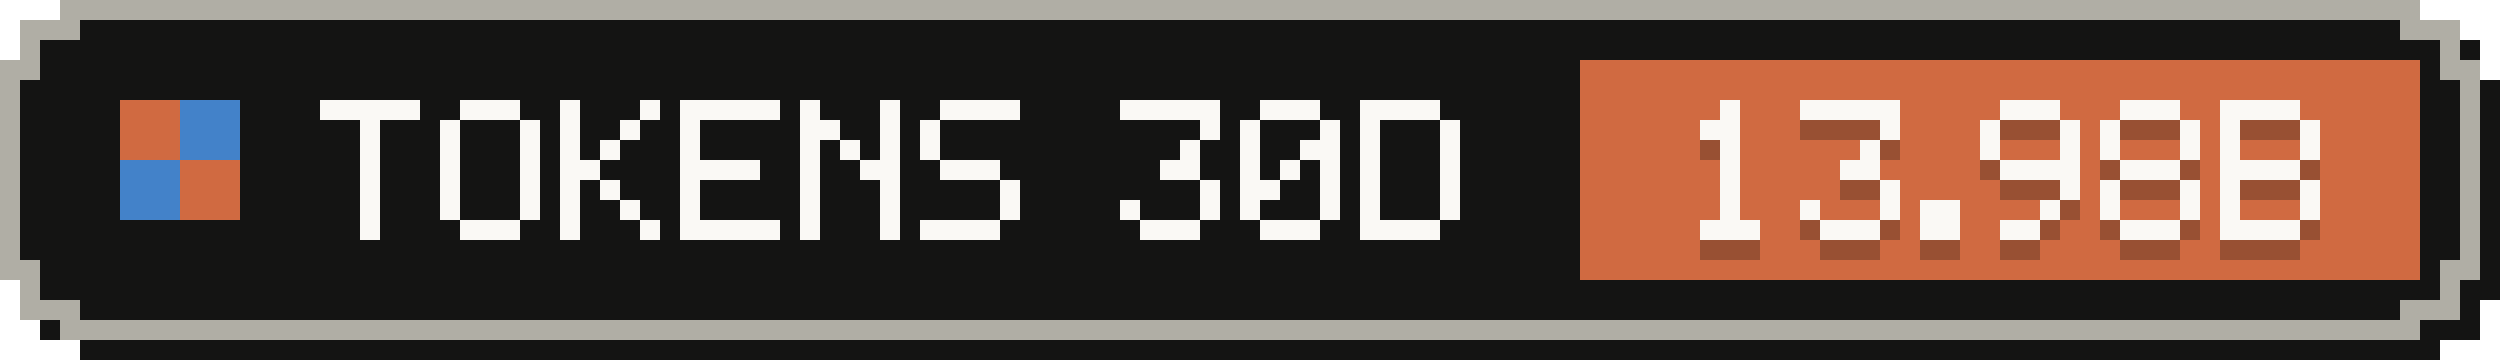
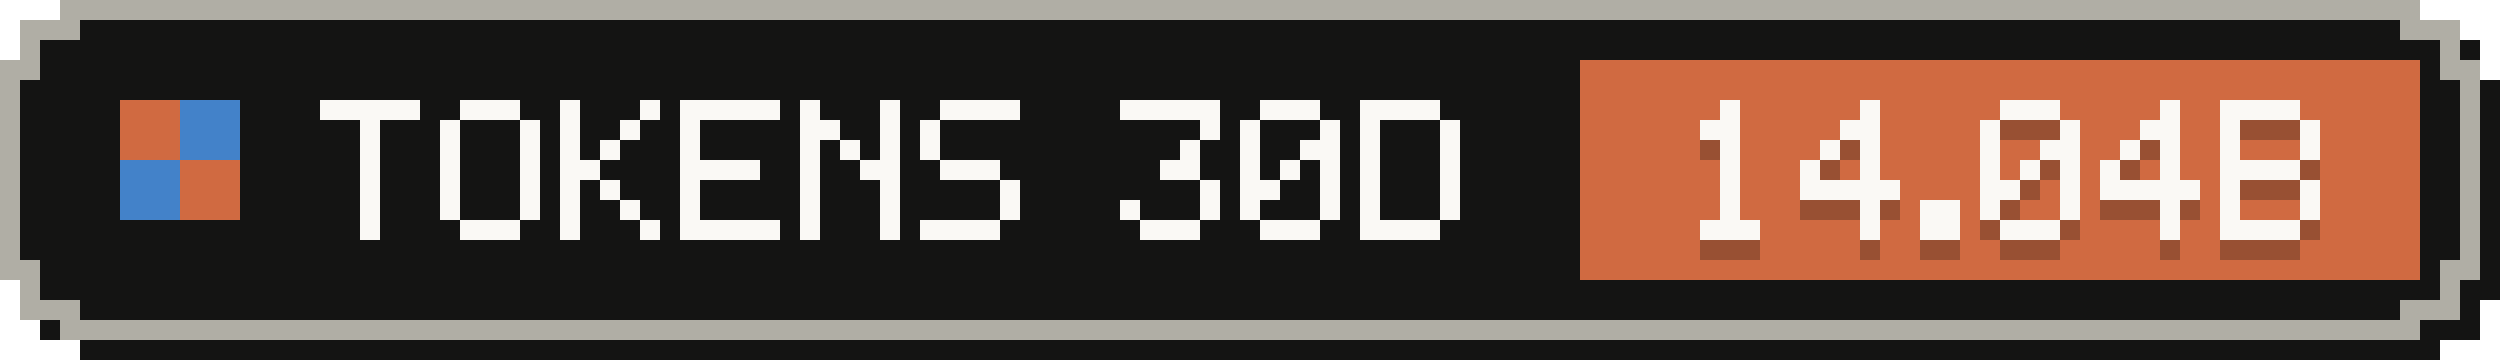
- <svg xmlns="http://www.w3.org/2000/svg" width="125" height="18" viewBox="0 0 125 18" role="img" aria-label="Tokens, last 30 days: 13.98B">
+ <svg xmlns="http://www.w3.org/2000/svg" width="125" height="18" viewBox="0 0 125 18" role="img" aria-label="Tokens, last 30 days: 14.04B">
  <g shape-rendering="crispEdges">
    <path fill="#141413" d="M4,1 H122 V2 H124 V4 H125 V15 H124 V17 H122 V18 H4 V17 H2 V15 H1 V4 H2 V2 H4 Z" />
    <path fill="#b0aea5" d="M3,0 H121 V1 H123 V3 H124 V14 H123 V16 H121 V17 H3 V16 H1 V14 H0 V3 H1 V1 H3 Z" />
    <path fill="#141413" d="M4,1 H120 V2 H122 V4 H123 V13 H122 V15 H120 V16 H4 V15 H2 V13 H1 V4 H2 V2 H4 Z" />
    <rect fill="#d06a41" x="79" y="3" width="42" height="11" />
    <g fill="#d06a41">
      <rect x="6" y="5" width="3" height="3" />
      <rect x="9" y="8" width="3" height="3" />
    </g>
    <g fill="#4382c9">
      <rect x="9" y="5" width="3" height="3" />
      <rect x="6" y="8" width="3" height="3" />
    </g>
    <g fill="#faf9f5">
      <rect x="16" y="5" width="5" height="1" />
      <rect x="18" y="6" width="1" height="1" />
      <rect x="18" y="7" width="1" height="1" />
      <rect x="18" y="8" width="1" height="1" />
      <rect x="18" y="9" width="1" height="1" />
      <rect x="18" y="10" width="1" height="1" />
      <rect x="18" y="11" width="1" height="1" />
      <rect x="23" y="5" width="3" height="1" />
      <rect x="22" y="6" width="1" height="1" />
      <rect x="26" y="6" width="1" height="1" />
      <rect x="22" y="7" width="1" height="1" />
      <rect x="26" y="7" width="1" height="1" />
      <rect x="22" y="8" width="1" height="1" />
      <rect x="26" y="8" width="1" height="1" />
      <rect x="22" y="9" width="1" height="1" />
      <rect x="26" y="9" width="1" height="1" />
      <rect x="22" y="10" width="1" height="1" />
      <rect x="26" y="10" width="1" height="1" />
      <rect x="23" y="11" width="3" height="1" />
      <rect x="28" y="5" width="1" height="1" />
      <rect x="32" y="5" width="1" height="1" />
      <rect x="28" y="6" width="1" height="1" />
      <rect x="31" y="6" width="1" height="1" />
      <rect x="28" y="7" width="1" height="1" />
      <rect x="30" y="7" width="1" height="1" />
      <rect x="28" y="8" width="2" height="1" />
      <rect x="28" y="9" width="1" height="1" />
      <rect x="30" y="9" width="1" height="1" />
      <rect x="28" y="10" width="1" height="1" />
      <rect x="31" y="10" width="1" height="1" />
      <rect x="28" y="11" width="1" height="1" />
      <rect x="32" y="11" width="1" height="1" />
      <rect x="34" y="5" width="5" height="1" />
      <rect x="34" y="6" width="1" height="1" />
      <rect x="34" y="7" width="1" height="1" />
      <rect x="34" y="8" width="4" height="1" />
      <rect x="34" y="9" width="1" height="1" />
      <rect x="34" y="10" width="1" height="1" />
      <rect x="34" y="11" width="5" height="1" />
      <rect x="40" y="5" width="1" height="1" />
      <rect x="44" y="5" width="1" height="1" />
      <rect x="40" y="6" width="2" height="1" />
      <rect x="44" y="6" width="1" height="1" />
      <rect x="40" y="7" width="1" height="1" />
      <rect x="42" y="7" width="1" height="1" />
      <rect x="44" y="7" width="1" height="1" />
      <rect x="40" y="8" width="1" height="1" />
      <rect x="43" y="8" width="2" height="1" />
      <rect x="40" y="9" width="1" height="1" />
      <rect x="44" y="9" width="1" height="1" />
      <rect x="40" y="10" width="1" height="1" />
      <rect x="44" y="10" width="1" height="1" />
      <rect x="40" y="11" width="1" height="1" />
      <rect x="44" y="11" width="1" height="1" />
      <rect x="47" y="5" width="4" height="1" />
      <rect x="46" y="6" width="1" height="1" />
      <rect x="46" y="7" width="1" height="1" />
      <rect x="47" y="8" width="3" height="1" />
      <rect x="50" y="9" width="1" height="1" />
      <rect x="50" y="10" width="1" height="1" />
      <rect x="46" y="11" width="4" height="1" />
      <rect x="56" y="5" width="5" height="1" />
      <rect x="60" y="6" width="1" height="1" />
      <rect x="59" y="7" width="1" height="1" />
      <rect x="58" y="8" width="2" height="1" />
      <rect x="60" y="9" width="1" height="1" />
      <rect x="56" y="10" width="1" height="1" />
      <rect x="60" y="10" width="1" height="1" />
      <rect x="57" y="11" width="3" height="1" />
      <rect x="63" y="5" width="3" height="1" />
      <rect x="62" y="6" width="1" height="1" />
      <rect x="66" y="6" width="1" height="1" />
      <rect x="62" y="7" width="1" height="1" />
      <rect x="65" y="7" width="2" height="1" />
      <rect x="62" y="8" width="1" height="1" />
      <rect x="64" y="8" width="1" height="1" />
      <rect x="66" y="8" width="1" height="1" />
      <rect x="62" y="9" width="2" height="1" />
      <rect x="66" y="9" width="1" height="1" />
      <rect x="62" y="10" width="1" height="1" />
      <rect x="66" y="10" width="1" height="1" />
      <rect x="63" y="11" width="3" height="1" />
      <rect x="68" y="5" width="4" height="1" />
      <rect x="68" y="6" width="1" height="1" />
      <rect x="72" y="6" width="1" height="1" />
      <rect x="68" y="7" width="1" height="1" />
      <rect x="72" y="7" width="1" height="1" />
      <rect x="68" y="8" width="1" height="1" />
      <rect x="72" y="8" width="1" height="1" />
      <rect x="68" y="9" width="1" height="1" />
      <rect x="72" y="9" width="1" height="1" />
      <rect x="68" y="10" width="1" height="1" />
      <rect x="72" y="10" width="1" height="1" />
      <rect x="68" y="11" width="4" height="1" />
    </g>
    <g fill="#141413" fill-opacity=".3">
      <rect x="86" y="6" width="1" height="1" />
      <rect x="85" y="7" width="2" height="1" />
      <rect x="86" y="8" width="1" height="1" />
      <rect x="86" y="9" width="1" height="1" />
      <rect x="86" y="10" width="1" height="1" />
      <rect x="86" y="11" width="1" height="1" />
      <rect x="85" y="12" width="3" height="1" />
-       <rect x="90" y="6" width="5" height="1" />
-       <rect x="94" y="7" width="1" height="1" />
+       <rect x="93" y="6" width="1" height="1" />
+       <rect x="92" y="7" width="2" height="1" />
+       <rect x="91" y="8" width="1" height="1" />
      <rect x="93" y="8" width="1" height="1" />
-       <rect x="92" y="9" width="2" height="1" />
-       <rect x="94" y="10" width="1" height="1" />
-       <rect x="90" y="11" width="1" height="1" />
-       <rect x="94" y="11" width="1" height="1" />
-       <rect x="91" y="12" width="3" height="1" />
+       <rect x="90" y="9" width="1" height="1" />
+       <rect x="93" y="9" width="1" height="1" />
+       <rect x="90" y="10" width="5" height="1" />
+       <rect x="93" y="11" width="1" height="1" />
+       <rect x="93" y="12" width="1" height="1" />
      <rect x="96" y="11" width="2" height="1" />
      <rect x="96" y="12" width="2" height="1" />
      <rect x="100" y="6" width="3" height="1" />
      <rect x="99" y="7" width="1" height="1" />
      <rect x="103" y="7" width="1" height="1" />
      <rect x="99" y="8" width="1" height="1" />
-       <rect x="103" y="8" width="1" height="1" />
-       <rect x="100" y="9" width="4" height="1" />
+       <rect x="102" y="8" width="2" height="1" />
+       <rect x="99" y="9" width="1" height="1" />
+       <rect x="101" y="9" width="1" height="1" />
+       <rect x="103" y="9" width="1" height="1" />
+       <rect x="99" y="10" width="2" height="1" />
      <rect x="103" y="10" width="1" height="1" />
-       <rect x="102" y="11" width="1" height="1" />
-       <rect x="100" y="12" width="2" height="1" />
-       <rect x="106" y="6" width="3" height="1" />
-       <rect x="105" y="7" width="1" height="1" />
-       <rect x="109" y="7" width="1" height="1" />
-       <rect x="105" y="8" width="1" height="1" />
-       <rect x="109" y="8" width="1" height="1" />
-       <rect x="106" y="9" width="3" height="1" />
-       <rect x="105" y="10" width="1" height="1" />
-       <rect x="109" y="10" width="1" height="1" />
-       <rect x="105" y="11" width="1" height="1" />
-       <rect x="109" y="11" width="1" height="1" />
-       <rect x="106" y="12" width="3" height="1" />
+       <rect x="99" y="11" width="1" height="1" />
+       <rect x="103" y="11" width="1" height="1" />
+       <rect x="100" y="12" width="3" height="1" />
+       <rect x="108" y="6" width="1" height="1" />
+       <rect x="107" y="7" width="2" height="1" />
+       <rect x="106" y="8" width="1" height="1" />
+       <rect x="108" y="8" width="1" height="1" />
+       <rect x="105" y="9" width="1" height="1" />
+       <rect x="108" y="9" width="1" height="1" />
+       <rect x="105" y="10" width="5" height="1" />
+       <rect x="108" y="11" width="1" height="1" />
+       <rect x="108" y="12" width="1" height="1" />
      <rect x="111" y="6" width="4" height="1" />
      <rect x="111" y="7" width="1" height="1" />
      <rect x="115" y="7" width="1" height="1" />
      <rect x="111" y="8" width="1" height="1" />
      <rect x="115" y="8" width="1" height="1" />
      <rect x="111" y="9" width="4" height="1" />
      <rect x="111" y="10" width="1" height="1" />
      <rect x="115" y="10" width="1" height="1" />
      <rect x="111" y="11" width="1" height="1" />
      <rect x="115" y="11" width="1" height="1" />
      <rect x="111" y="12" width="4" height="1" />
    </g>
    <g fill="#faf9f5">
      <rect x="86" y="5" width="1" height="1" />
      <rect x="85" y="6" width="2" height="1" />
      <rect x="86" y="7" width="1" height="1" />
      <rect x="86" y="8" width="1" height="1" />
      <rect x="86" y="9" width="1" height="1" />
      <rect x="86" y="10" width="1" height="1" />
      <rect x="85" y="11" width="3" height="1" />
-       <rect x="90" y="5" width="5" height="1" />
-       <rect x="94" y="6" width="1" height="1" />
+       <rect x="93" y="5" width="1" height="1" />
+       <rect x="92" y="6" width="2" height="1" />
+       <rect x="91" y="7" width="1" height="1" />
      <rect x="93" y="7" width="1" height="1" />
-       <rect x="92" y="8" width="2" height="1" />
-       <rect x="94" y="9" width="1" height="1" />
-       <rect x="90" y="10" width="1" height="1" />
-       <rect x="94" y="10" width="1" height="1" />
-       <rect x="91" y="11" width="3" height="1" />
+       <rect x="90" y="8" width="1" height="1" />
+       <rect x="93" y="8" width="1" height="1" />
+       <rect x="90" y="9" width="5" height="1" />
+       <rect x="93" y="10" width="1" height="1" />
+       <rect x="93" y="11" width="1" height="1" />
      <rect x="96" y="10" width="2" height="1" />
      <rect x="96" y="11" width="2" height="1" />
      <rect x="100" y="5" width="3" height="1" />
      <rect x="99" y="6" width="1" height="1" />
      <rect x="103" y="6" width="1" height="1" />
      <rect x="99" y="7" width="1" height="1" />
-       <rect x="103" y="7" width="1" height="1" />
-       <rect x="100" y="8" width="4" height="1" />
+       <rect x="102" y="7" width="2" height="1" />
+       <rect x="99" y="8" width="1" height="1" />
+       <rect x="101" y="8" width="1" height="1" />
+       <rect x="103" y="8" width="1" height="1" />
+       <rect x="99" y="9" width="2" height="1" />
      <rect x="103" y="9" width="1" height="1" />
-       <rect x="102" y="10" width="1" height="1" />
-       <rect x="100" y="11" width="2" height="1" />
-       <rect x="106" y="5" width="3" height="1" />
-       <rect x="105" y="6" width="1" height="1" />
-       <rect x="109" y="6" width="1" height="1" />
-       <rect x="105" y="7" width="1" height="1" />
-       <rect x="109" y="7" width="1" height="1" />
-       <rect x="106" y="8" width="3" height="1" />
-       <rect x="105" y="9" width="1" height="1" />
-       <rect x="109" y="9" width="1" height="1" />
-       <rect x="105" y="10" width="1" height="1" />
-       <rect x="109" y="10" width="1" height="1" />
-       <rect x="106" y="11" width="3" height="1" />
+       <rect x="99" y="10" width="1" height="1" />
+       <rect x="103" y="10" width="1" height="1" />
+       <rect x="100" y="11" width="3" height="1" />
+       <rect x="108" y="5" width="1" height="1" />
+       <rect x="107" y="6" width="2" height="1" />
+       <rect x="106" y="7" width="1" height="1" />
+       <rect x="108" y="7" width="1" height="1" />
+       <rect x="105" y="8" width="1" height="1" />
+       <rect x="108" y="8" width="1" height="1" />
+       <rect x="105" y="9" width="5" height="1" />
+       <rect x="108" y="10" width="1" height="1" />
+       <rect x="108" y="11" width="1" height="1" />
      <rect x="111" y="5" width="4" height="1" />
      <rect x="111" y="6" width="1" height="1" />
      <rect x="115" y="6" width="1" height="1" />
      <rect x="111" y="7" width="1" height="1" />
      <rect x="115" y="7" width="1" height="1" />
      <rect x="111" y="8" width="4" height="1" />
      <rect x="111" y="9" width="1" height="1" />
      <rect x="115" y="9" width="1" height="1" />
      <rect x="111" y="10" width="1" height="1" />
      <rect x="115" y="10" width="1" height="1" />
      <rect x="111" y="11" width="4" height="1" />
    </g>
  </g>
</svg>
